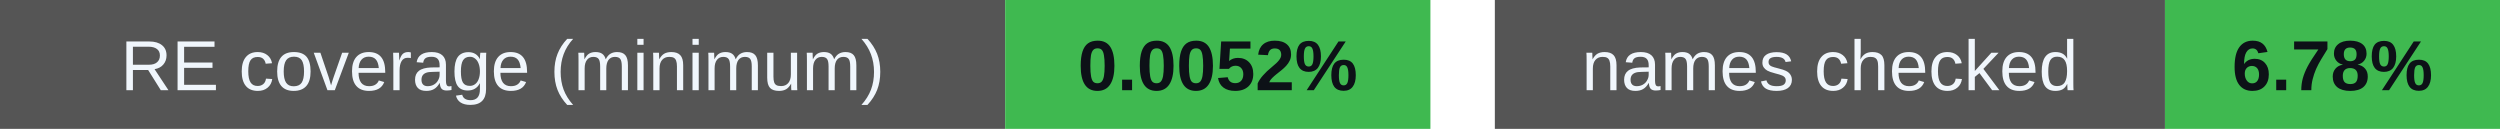
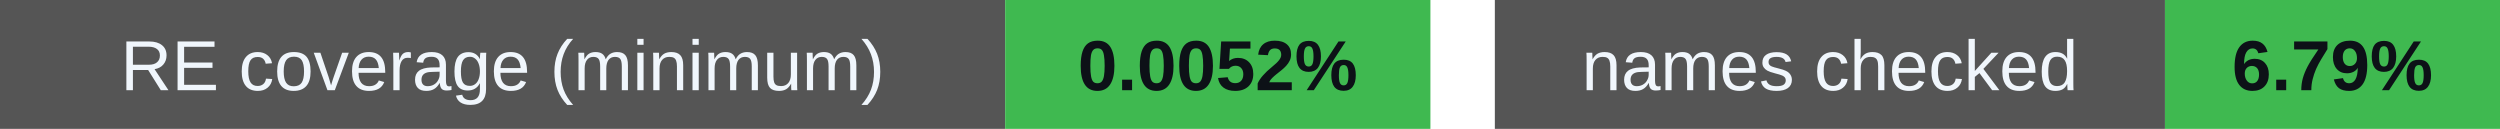
<svg xmlns="http://www.w3.org/2000/svg" width="388" height="20" viewBox="0 0 388 20" role="img" aria-labelledby="badges-title badges-desc">
  <g font-family="-apple-system,BlinkMacSystemFont,Segoe UI,Arial,sans-serif" font-size="11">
    <rect x="0" y="0" width="156" height="20" rx="0" fill="#555" />
    <rect x="156" y="0" width="66" height="20" rx="0" fill="#3fb950" />
    <text x="78.0" y="14" font-size="11" font-weight="500" fill="#f0f6fc" text-anchor="middle">RE coverage (minimum)</text>
    <text x="189.0" y="14" font-size="11" font-weight="700" fill="#0d1117" text-anchor="middle">0.0052%</text>
    <rect x="232" y="0" width="104" height="20" rx="0" fill="#555" />
    <rect x="336" y="0" width="52" height="20" rx="0" fill="#3fb950" />
    <text x="284.0" y="14" font-size="11" font-weight="500" fill="#f0f6fc" text-anchor="middle">names checked</text>
-     <text x="362.0" y="14" font-size="11" font-weight="700" fill="#0d1117" text-anchor="middle">6.78%</text>
+     <text x="362.0" y="14" font-size="11" font-weight="700" fill="#0d1117" text-anchor="middle">6.79%</text>
  </g>
</svg>
